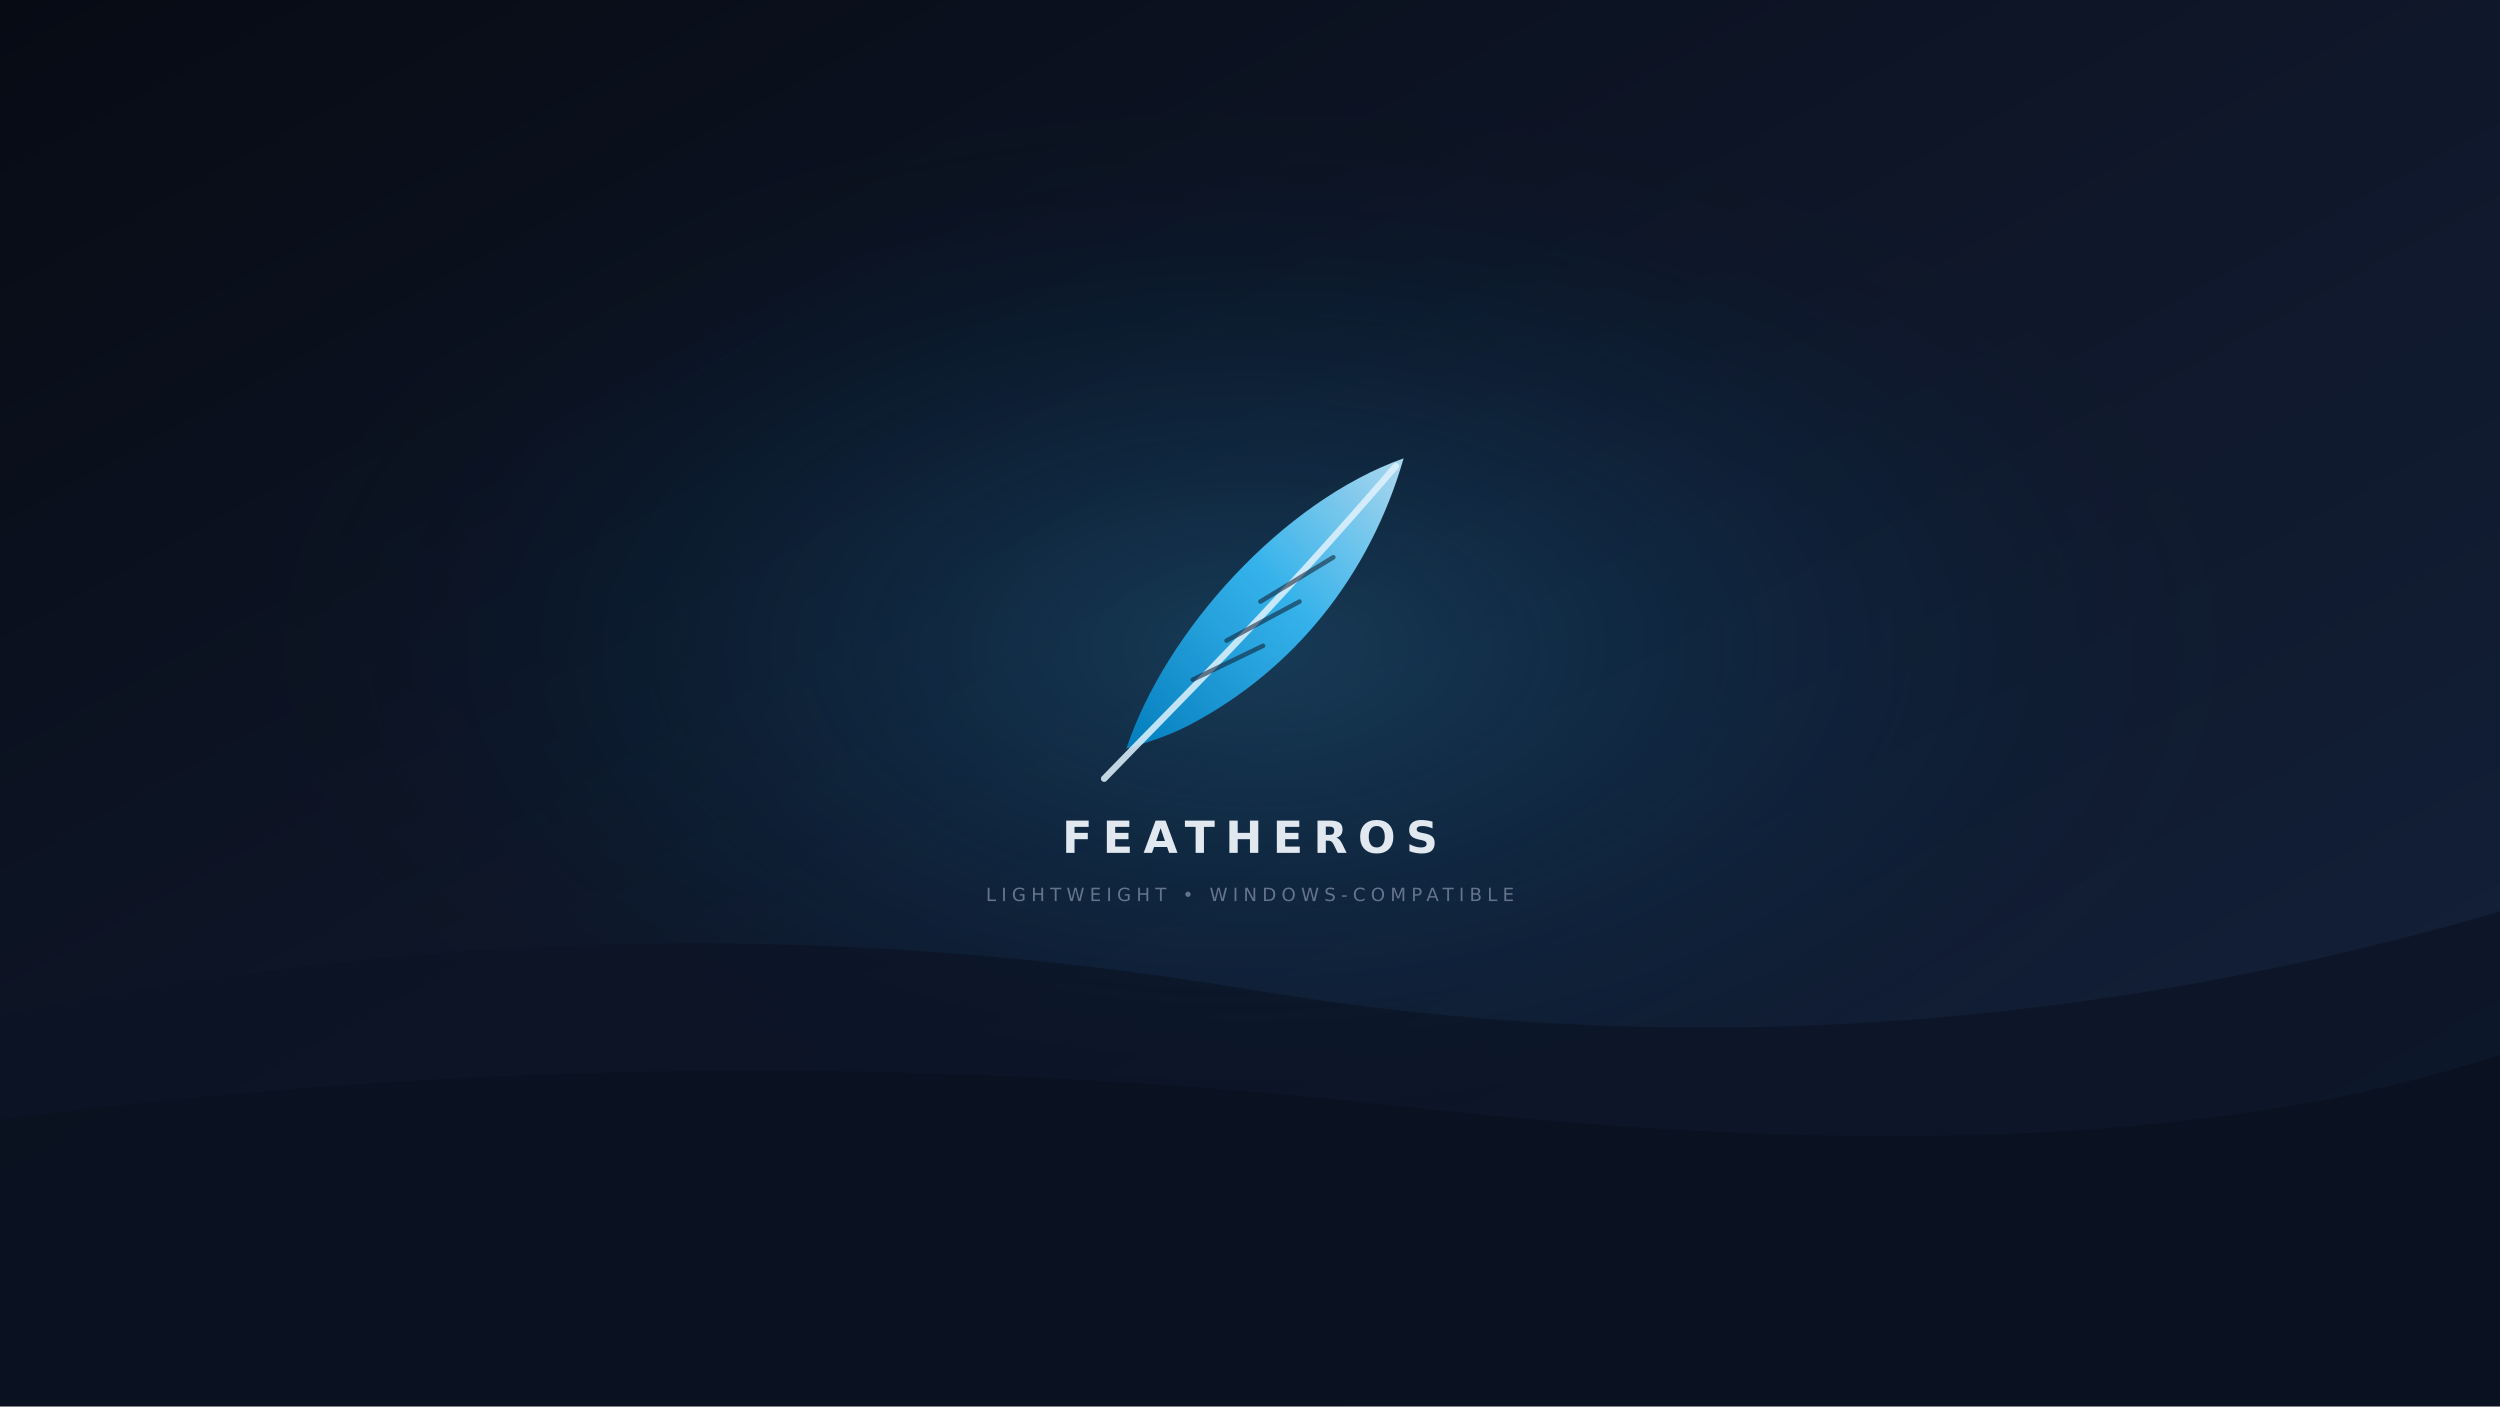
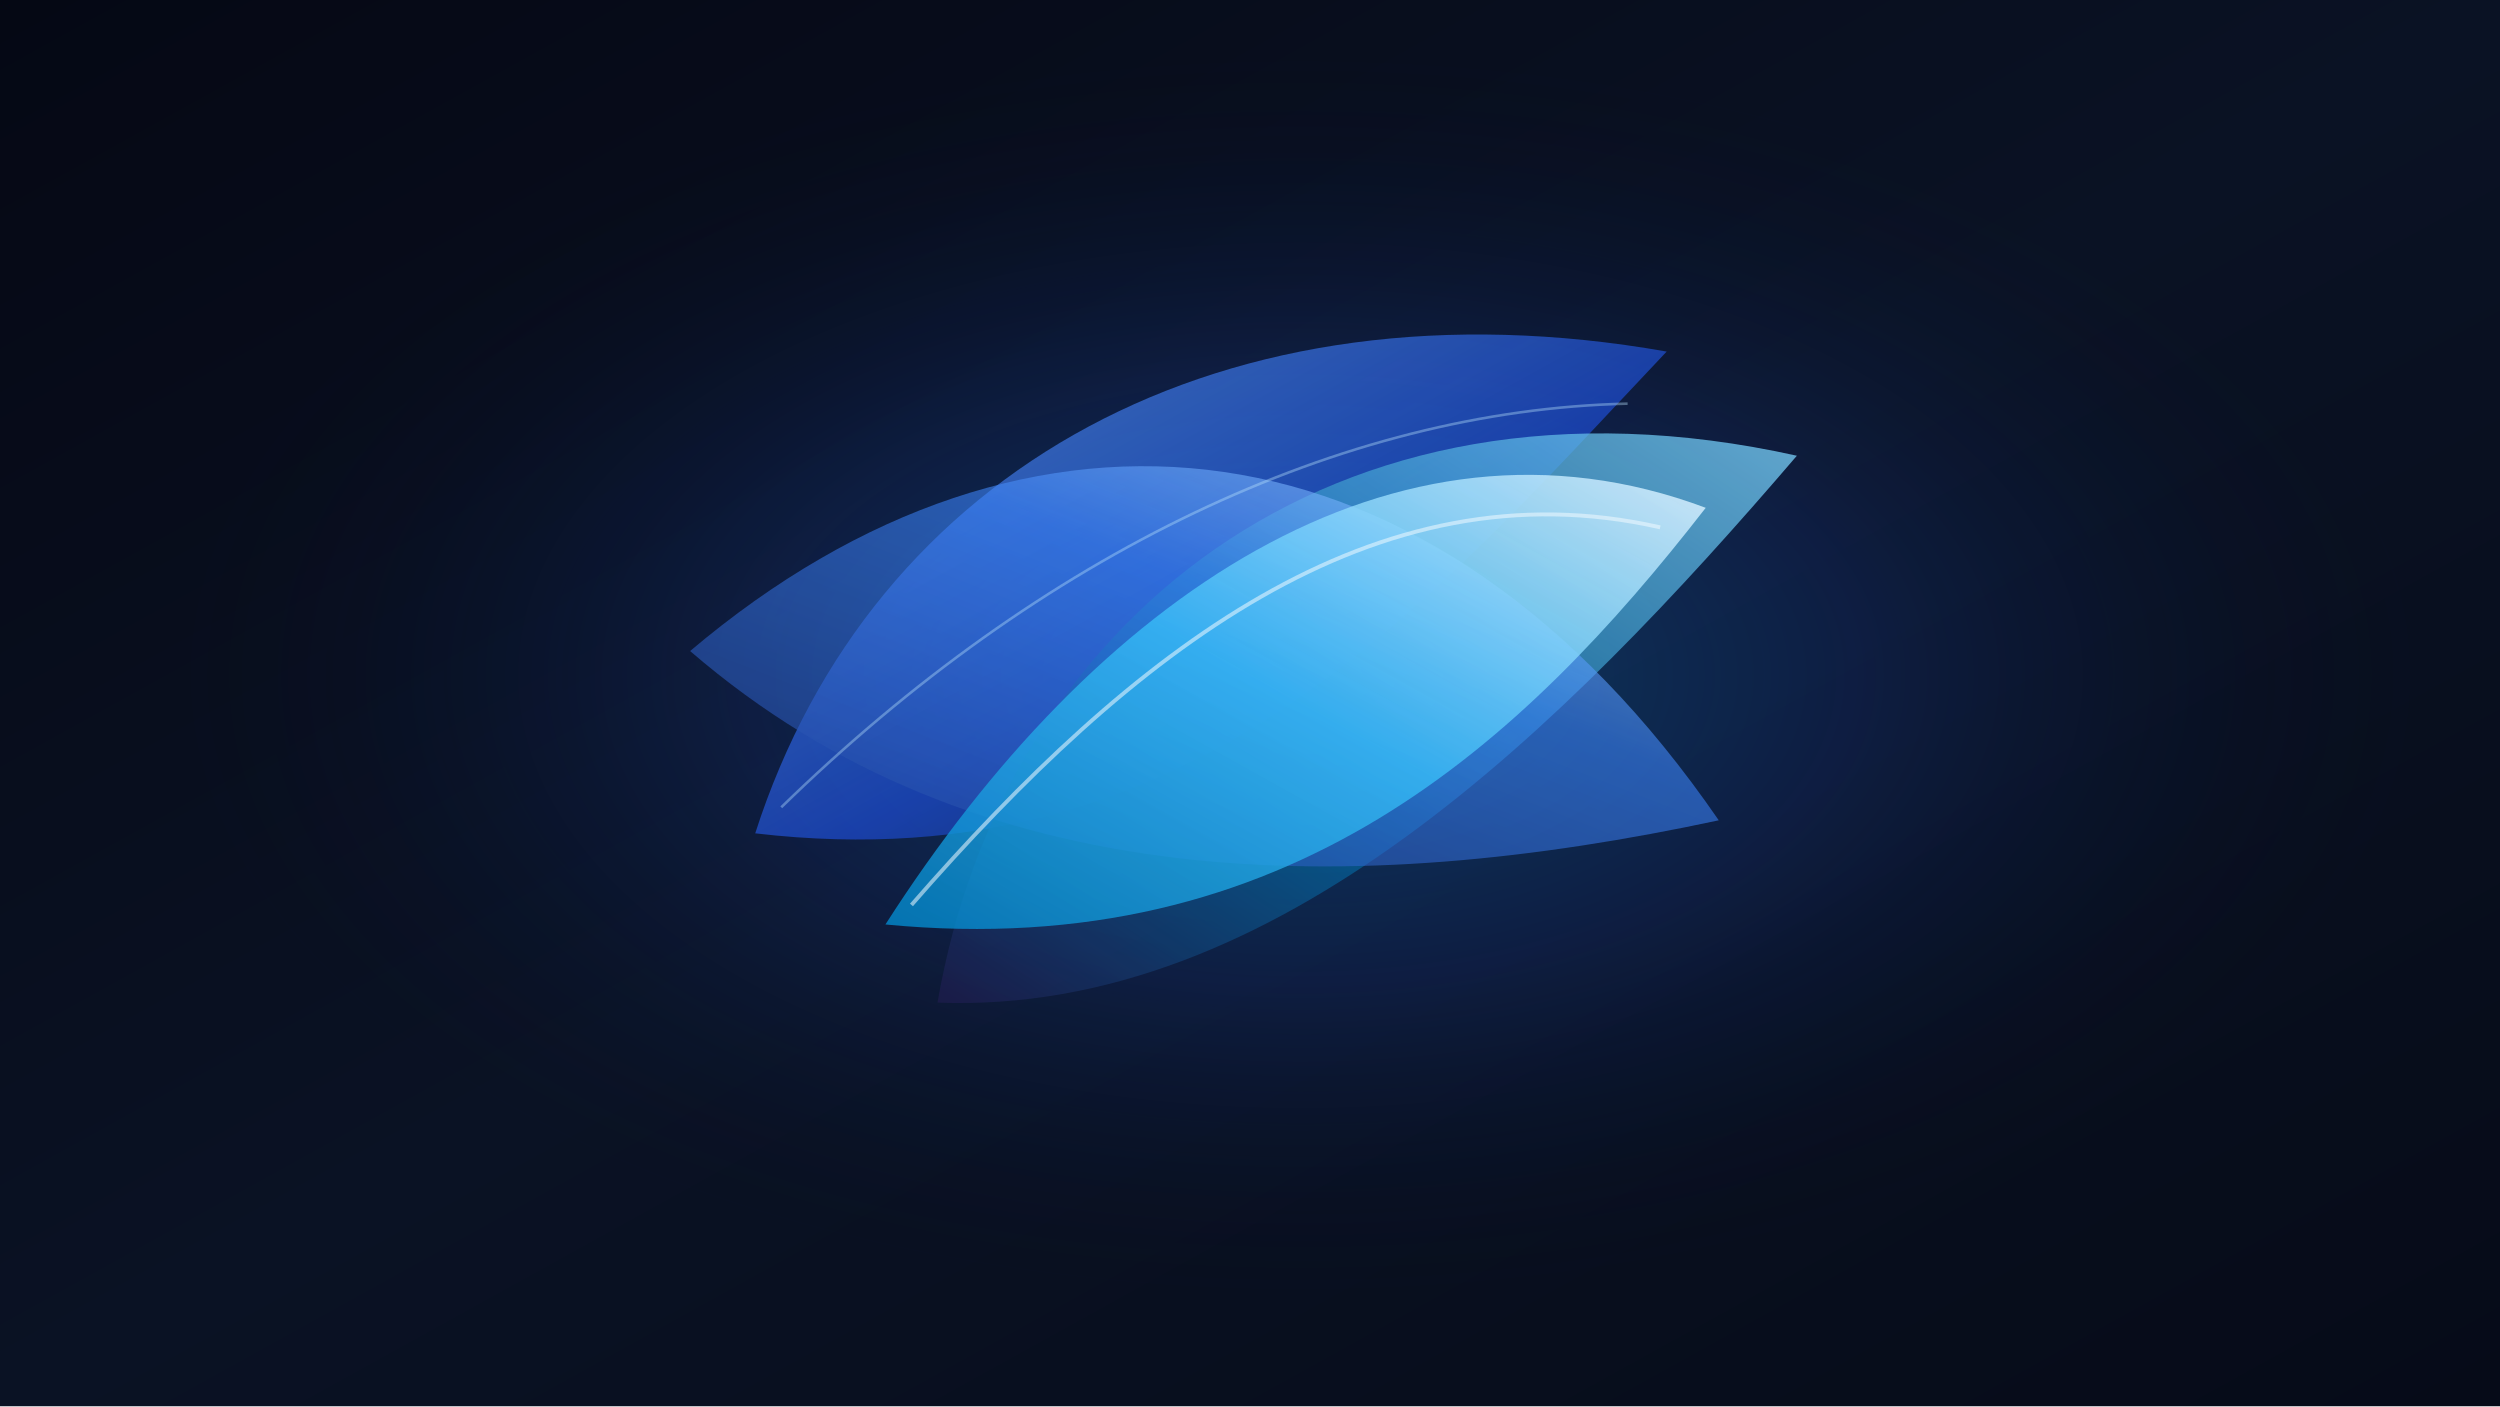
<svg xmlns="http://www.w3.org/2000/svg" viewBox="0 0 1920 1080" width="1920" height="1080">
  <defs>
-     <linearGradient id="bg" x1="0%" y1="0%" x2="100%" y2="100%">
-       <stop offset="0%" stop-color="#070b14" />
-       <stop offset="50%" stop-color="#0f172a" />
-       <stop offset="100%" stop-color="#13233d" />
+     <linearGradient id="sky" x1="0%" y1="0%" x2="100%" y2="100%">
+       <stop offset="0%" stop-color="#050814" />
+       <stop offset="50%" stop-color="#0a1224" />
+       <stop offset="100%" stop-color="#060b18" />
    </linearGradient>
-     <radialGradient id="glow" cx="50%" cy="46%" r="42%">
-       <stop offset="0%" stop-color="#38bdf8" stop-opacity="0.22" />
-       <stop offset="60%" stop-color="#0284c7" stop-opacity="0.06" />
-       <stop offset="100%" stop-color="#070b14" stop-opacity="0" />
+     <radialGradient id="aura" cx="52%" cy="48%" r="46%">
+       <stop offset="0%" stop-color="#0ea5e9" stop-opacity="0.34" />
+       <stop offset="48%" stop-color="#2563eb" stop-opacity="0.16" />
+       <stop offset="100%" stop-color="#050814" stop-opacity="0" />
    </radialGradient>
-     <linearGradient id="plume" x1="0%" y1="100%" x2="100%" y2="0%">
-       <stop offset="0%" stop-color="#0284c7" />
-       <stop offset="55%" stop-color="#38bdf8" />
-       <stop offset="100%" stop-color="#bae6fd" />
+     <linearGradient id="petal1" x1="0%" y1="100%" x2="100%" y2="0%">
+       <stop offset="0%" stop-color="#0284c7" stop-opacity="0.92" />
+       <stop offset="50%" stop-color="#38bdf8" stop-opacity="0.88" />
+       <stop offset="100%" stop-color="#e0f2fe" stop-opacity="0.95" />
+     </linearGradient>
+     <linearGradient id="petal2" x1="0%" y1="0%" x2="100%" y2="100%">
+       <stop offset="0%" stop-color="#60a5fa" stop-opacity="0.85" />
+       <stop offset="55%" stop-color="#1d4ed8" stop-opacity="0.82" />
+       <stop offset="100%" stop-color="#0f172a" stop-opacity="0.9" />
+     </linearGradient>
+     <linearGradient id="petal3" x1="100%" y1="0%" x2="0%" y2="100%">
+       <stop offset="0%" stop-color="#7dd3fc" stop-opacity="0.88" />
+       <stop offset="60%" stop-color="#0369a1" stop-opacity="0.82" />
+       <stop offset="100%" stop-color="#1e1b4b" stop-opacity="0.88" />
+     </linearGradient>
+     <linearGradient id="petal4" x1="0%" y1="100%" x2="100%" y2="0%">
+       <stop offset="0%" stop-color="#1e3a8a" stop-opacity="0.85" />
+       <stop offset="60%" stop-color="#3b82f6" stop-opacity="0.78" />
+       <stop offset="100%" stop-color="#bae6fd" stop-opacity="0.9" />
    </linearGradient>
  </defs>
-   <rect width="1920" height="1080" fill="url(#bg)" />
-   <rect width="1920" height="1080" fill="url(#glow)" />
-   <path d="M0 780 Q480 680 960 760 T1920 700 L1920 1080 L0 1080 Z" fill="#0b1324" opacity="0.7" />
-   <path d="M0 860 Q540 790 1080 850 T1920 810 L1920 1080 L0 1080 Z" fill="#09101f" opacity="0.85" />
-   <g transform="translate(960 470)">
-     <path d="M-95 105 C-65 15, 25 -85, 118 -118 C92 -28, 34 44, -45 86 C-62 95, -78 100, -95 105 Z" fill="url(#plume)" opacity="0.92" />
-     <path d="M-112 128 C-54 68, 12 4, 112 -112" stroke="#e0f2fe" stroke-width="5" stroke-linecap="round" fill="none" opacity="0.85" />
-     <path d="M-18 22 L38 -8 M8 -8 L64 -42 M-44 52 L10 26" stroke="#0f172a" stroke-width="3.5" stroke-linecap="round" opacity="0.55" />
+   <rect width="1920" height="1080" fill="url(#sky)" />
+   <rect width="1920" height="1080" fill="url(#aura)" />
+   <g transform="translate(960 520)">
+     <path d="M-380 120 C-290 -160, -20 -310, 320 -250 C140 -60, -40 160, -380 120 Z" fill="url(#petal2)" opacity="0.82" />
+     <path d="M-240 250 C-190 -40, 60 -250, 420 -170 C240 40, 20 260, -240 250 Z" fill="url(#petal3)" opacity="0.86" />
+     <path d="M-430 -20 C-170 -240, 140 -210, 360 110 C80 170, -210 170, -430 -20 Z" fill="url(#petal4)" opacity="0.76" />
+     <path d="M-280 190 C-120 -60, 110 -220, 350 -130 C210 50, 30 220, -280 190 Z" fill="url(#petal1)" opacity="0.90" />
+     <path d="M-260 175 C-90 -20, 95 -165, 315 -115" stroke="#f0f9ff" stroke-width="3" fill="none" opacity="0.55" />
+     <path d="M-360 100 C-160 -95, 70 -205, 290 -210" stroke="#bae6fd" stroke-width="2" fill="none" opacity="0.38" />
  </g>
-   <text x="960" y="655" text-anchor="middle" fill="#e2e8f0" font-family="DejaVu Sans, Sans, Arial" font-size="34" font-weight="600" letter-spacing="8">FEATHEROS</text>
-   <text x="960" y="692" text-anchor="middle" fill="#64748b" font-family="DejaVu Sans, Sans, Arial" font-size="14" letter-spacing="4">LIGHTWEIGHT  •  WINDOWS-COMPATIBLE</text>
</svg>
